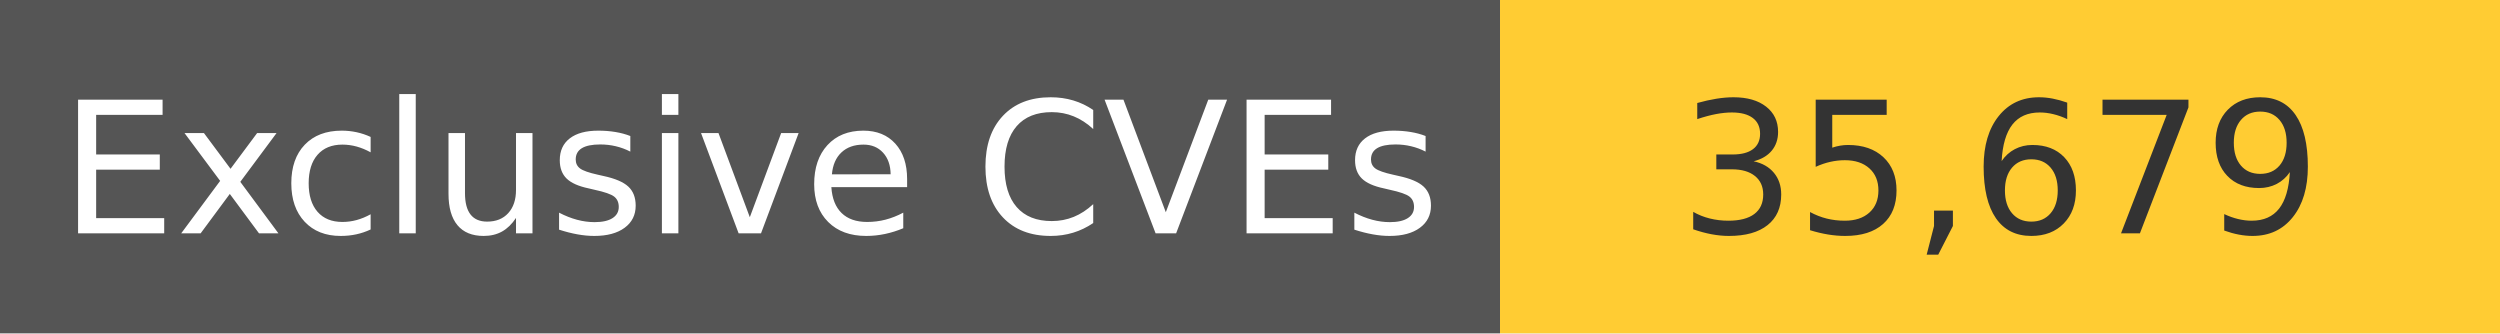
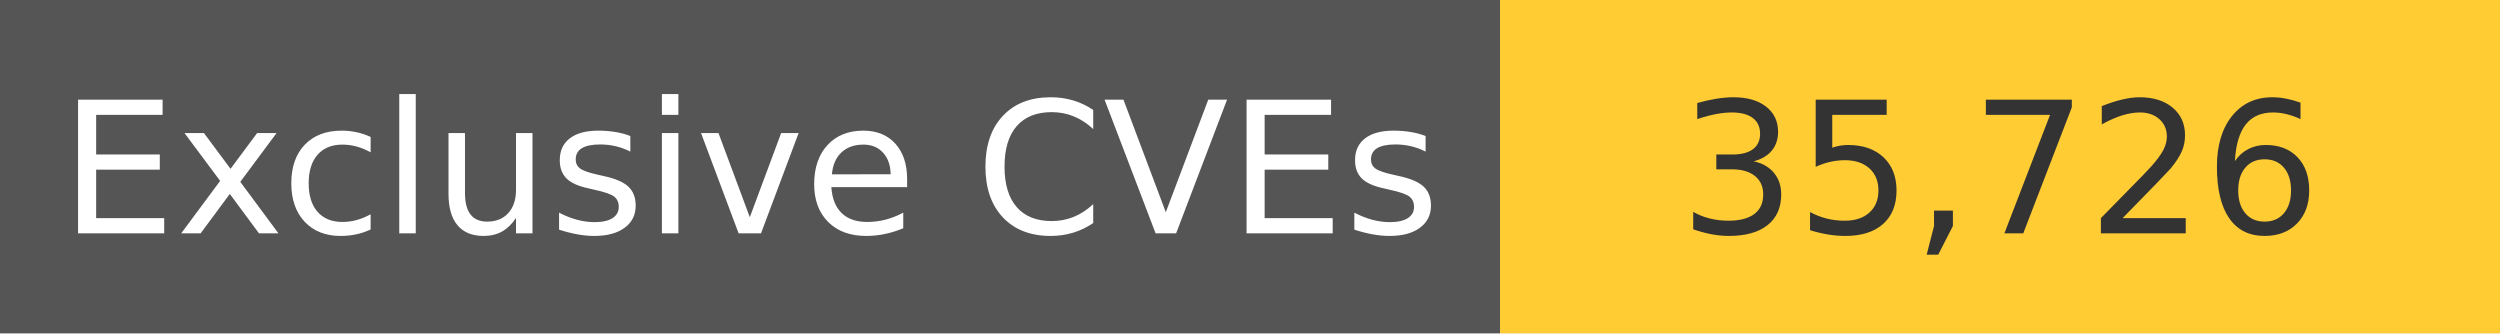
<svg xmlns="http://www.w3.org/2000/svg" width="150" height="20" role="img">
  <linearGradient id="s" x2="0" y2="100%">
    <stop offset="0" stop-color="#bbb" stop-opacity=".1" />
    <stop offset="1" stop-opacity=".1" />
  </linearGradient>
  <g>
    <rect width="90" height="20" fill="#555" />
    <rect x="90" width="267" height="20" fill="#ffcc33" />
  </g>
  <g fill="#fff" text-anchor="middle" font-family="Verdana,Geneva,DejaVu Sans,sans-serif" text-rendering="geometricPrecision" font-size="110">
    <text x="450" y="140" transform="scale(.1)" fill="#fff">
            Exclusive CVEs
        </text>
    <text x="1200" y="140" transform="scale(.1)" fill="#333">
-             35,679
+             35,726
        </text>
  </g>
</svg>
